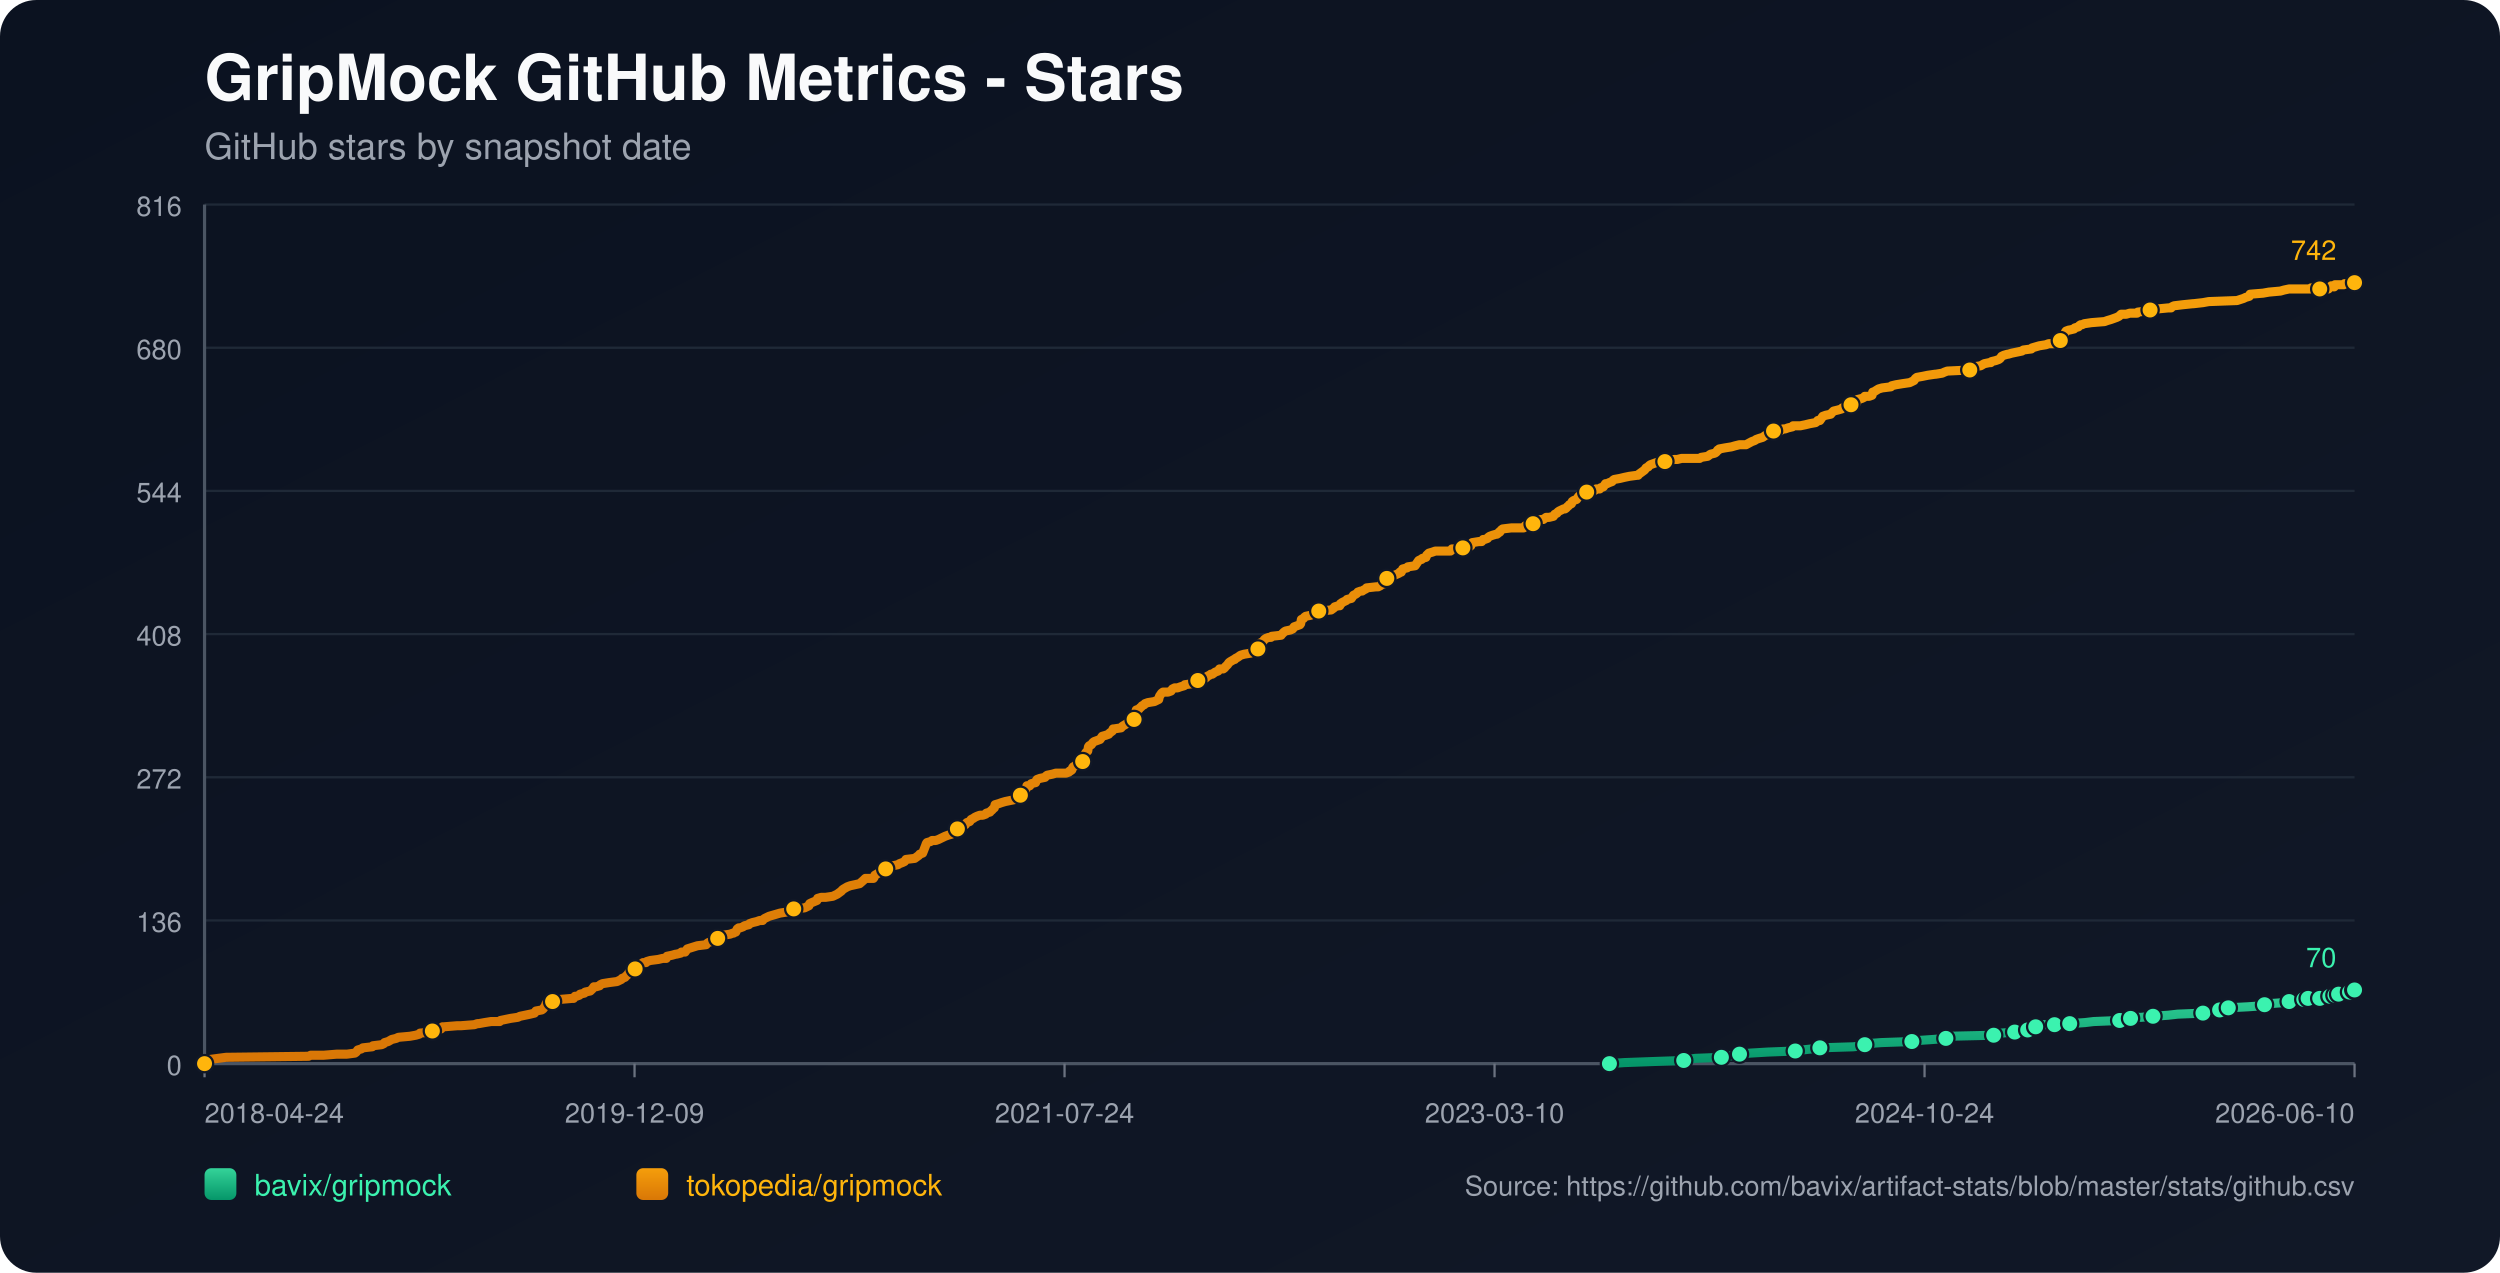
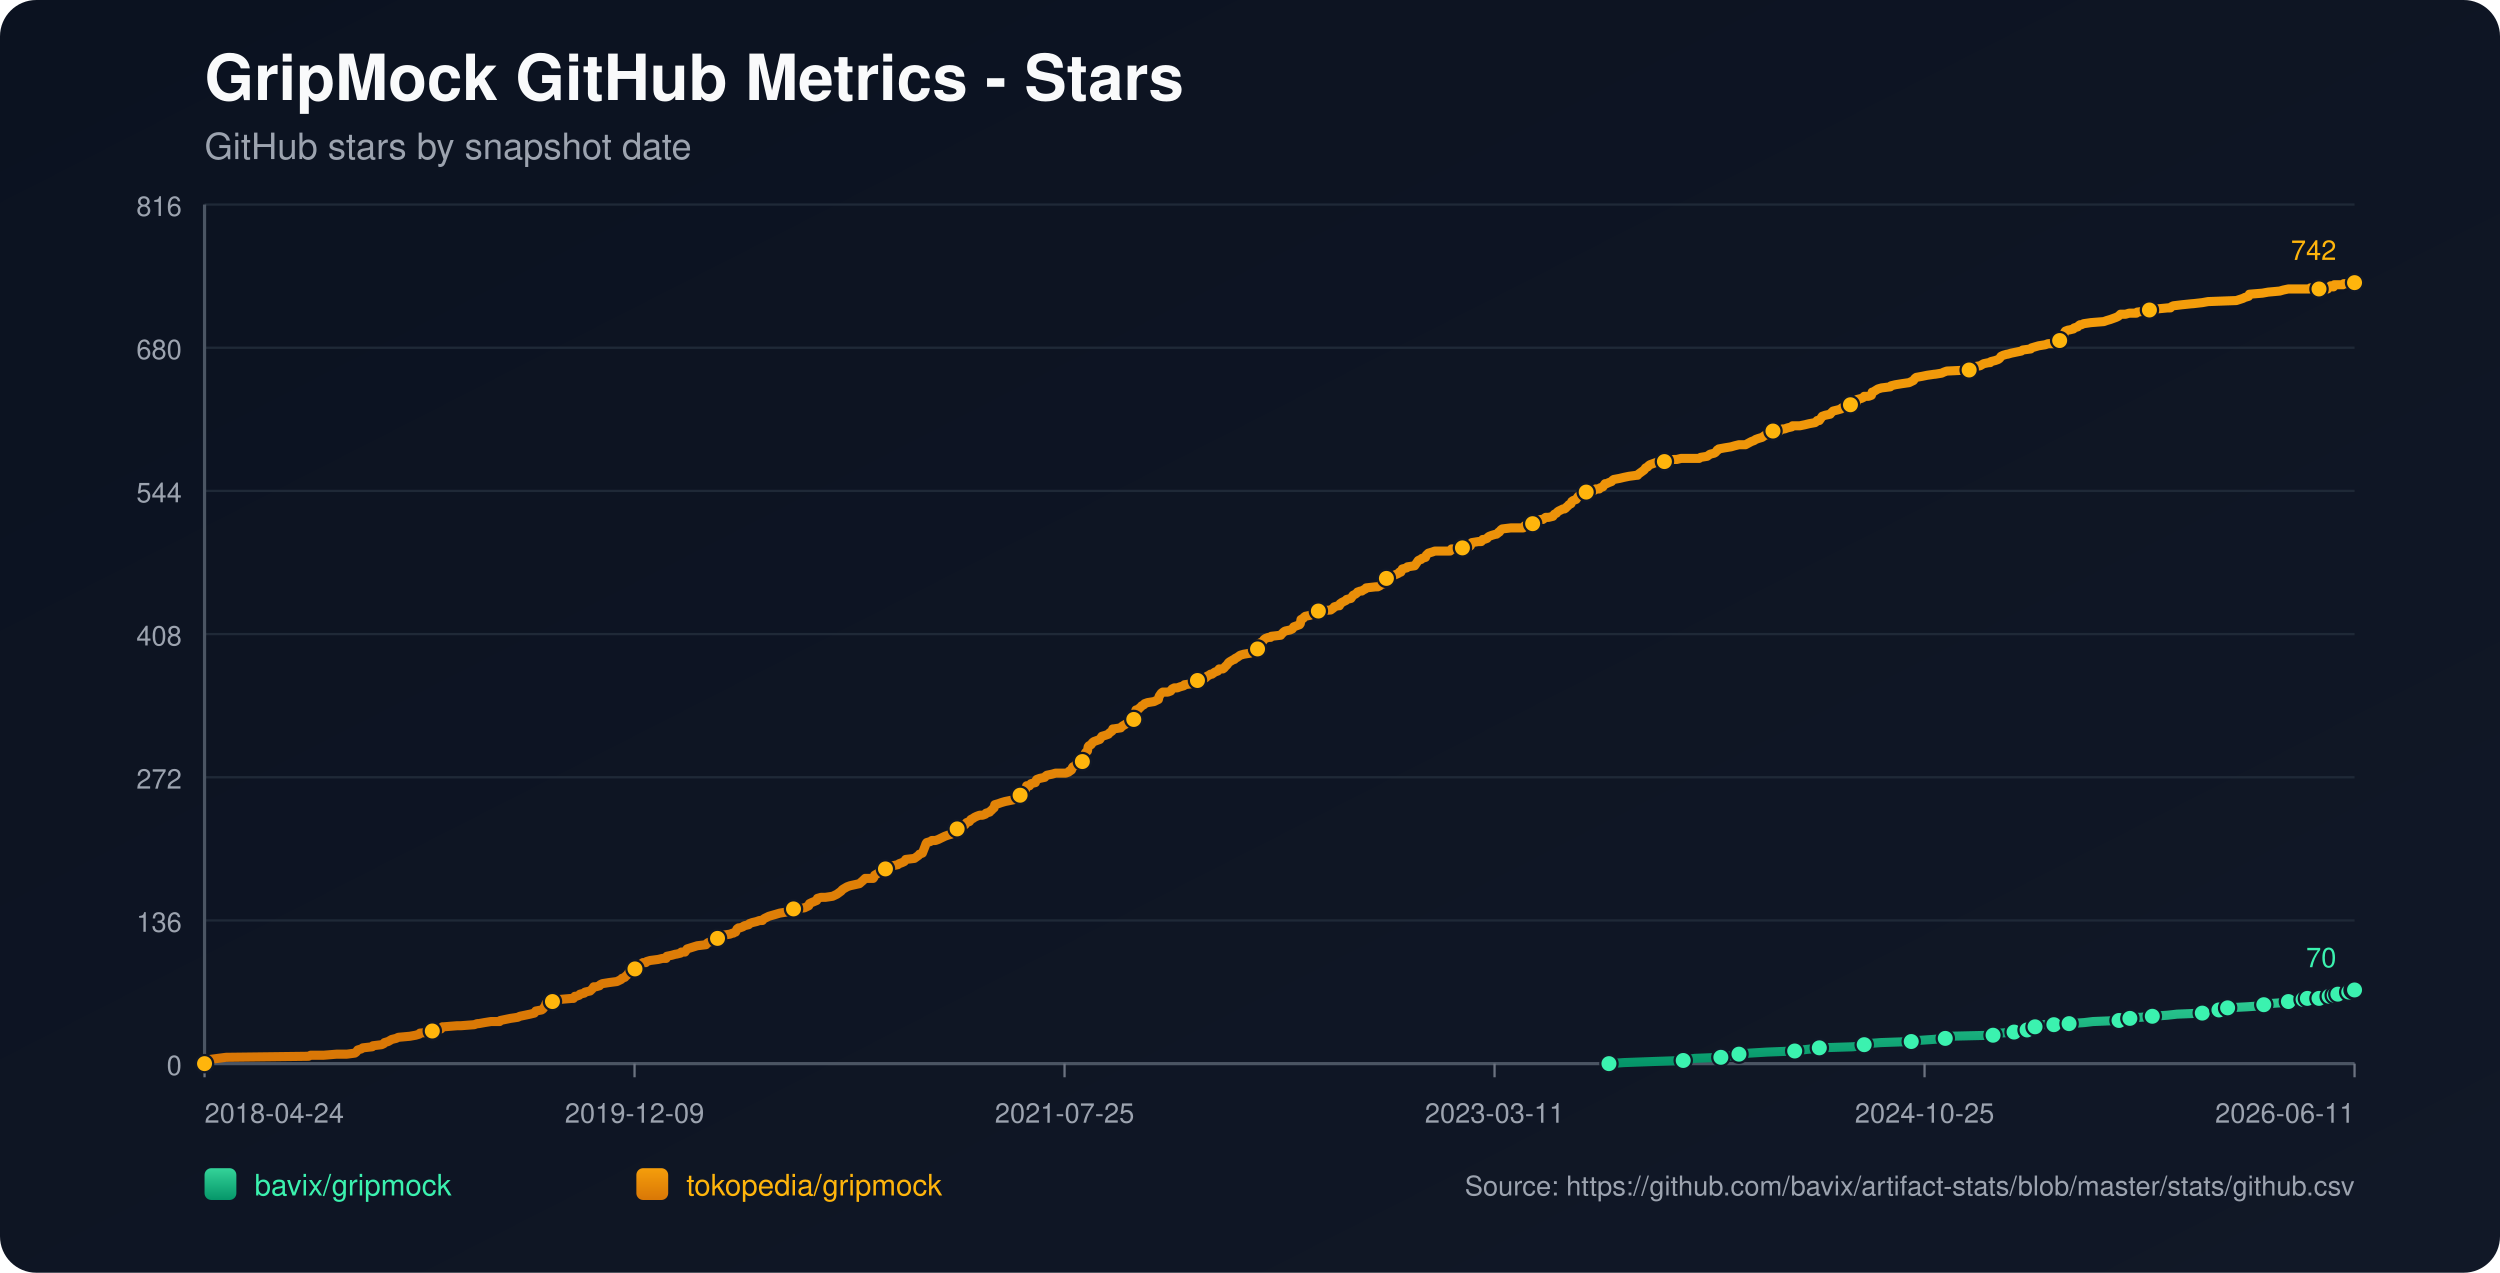
<svg xmlns="http://www.w3.org/2000/svg" width="1100" height="560" viewBox="0 0 1100 560">
  <defs>
    <linearGradient id="bg" x1="0" y1="0" x2="1" y2="1">
      <stop offset="0%" stop-color="#0b1220" />
      <stop offset="100%" stop-color="#111827" />
    </linearGradient>
    <linearGradient id="repo-0" x1="0" y1="0" x2="0" y2="1">
      <stop offset="0%" stop-color="#34d399" />
      <stop offset="100%" stop-color="#059669" />
    </linearGradient>
    <linearGradient id="repo-1" x1="0" y1="0" x2="0" y2="1">
      <stop offset="0%" stop-color="#f59e0b" />
      <stop offset="100%" stop-color="#d97706" />
    </linearGradient>
  </defs>
  <rect x="0" y="0" width="1100" height="560" fill="url(#bg)" rx="16" />
  <text x="90" y="44" fill="#f9fafb" font-size="28" font-family="-apple-system,BlinkMacSystemFont,Segoe UI,Helvetica,Arial,sans-serif" font-weight="700">GripMock GitHub Metrics - Stars</text>
  <text x="90" y="70" fill="#9ca3af" font-size="16" font-family="-apple-system,BlinkMacSystemFont,Segoe UI,Helvetica,Arial,sans-serif">GitHub stars by snapshot date</text>
  <line x1="90" y1="90.00" x2="1036" y2="90.00" stroke="#1f2937" stroke-width="1" />
  <text x="80" y="95.00" text-anchor="end" fill="#9ca3af" font-size="12" font-family="-apple-system,BlinkMacSystemFont,Segoe UI,Helvetica,Arial,sans-serif">816</text>
  <line x1="90" y1="153.00" x2="1036" y2="153.00" stroke="#1f2937" stroke-width="1" />
  <text x="80" y="158.00" text-anchor="end" fill="#9ca3af" font-size="12" font-family="-apple-system,BlinkMacSystemFont,Segoe UI,Helvetica,Arial,sans-serif">680</text>
  <line x1="90" y1="216.00" x2="1036" y2="216.00" stroke="#1f2937" stroke-width="1" />
  <text x="80" y="221.00" text-anchor="end" fill="#9ca3af" font-size="12" font-family="-apple-system,BlinkMacSystemFont,Segoe UI,Helvetica,Arial,sans-serif">544</text>
  <line x1="90" y1="279.00" x2="1036" y2="279.00" stroke="#1f2937" stroke-width="1" />
  <text x="80" y="284.00" text-anchor="end" fill="#9ca3af" font-size="12" font-family="-apple-system,BlinkMacSystemFont,Segoe UI,Helvetica,Arial,sans-serif">408</text>
  <line x1="90" y1="342.00" x2="1036" y2="342.00" stroke="#1f2937" stroke-width="1" />
  <text x="80" y="347.00" text-anchor="end" fill="#9ca3af" font-size="12" font-family="-apple-system,BlinkMacSystemFont,Segoe UI,Helvetica,Arial,sans-serif">272</text>
  <line x1="90" y1="405.00" x2="1036" y2="405.00" stroke="#1f2937" stroke-width="1" />
  <text x="80" y="410.00" text-anchor="end" fill="#9ca3af" font-size="12" font-family="-apple-system,BlinkMacSystemFont,Segoe UI,Helvetica,Arial,sans-serif">136</text>
  <line x1="90" y1="468.00" x2="1036" y2="468.00" stroke="#1f2937" stroke-width="1" />
  <text x="80" y="473.00" text-anchor="end" fill="#9ca3af" font-size="12" font-family="-apple-system,BlinkMacSystemFont,Segoe UI,Helvetica,Arial,sans-serif">0</text>
  <line x1="90" y1="468" x2="1036" y2="468" stroke="#4b5563" stroke-width="1.4" />
  <line x1="90" y1="90" x2="90" y2="468" stroke="#4b5563" stroke-width="1.4" />
  <line x1="90.00" y1="468" x2="90.00" y2="474" stroke="#6b7280" stroke-width="1" />
  <text x="90.00" y="494" text-anchor="start" fill="#9ca3af" font-size="12" font-family="-apple-system,BlinkMacSystemFont,Segoe UI,Helvetica,Arial,sans-serif">2018-04-24</text>
  <line x1="279.20" y1="468" x2="279.20" y2="474" stroke="#6b7280" stroke-width="1" />
  <text x="279.20" y="494" text-anchor="middle" fill="#9ca3af" font-size="12" font-family="-apple-system,BlinkMacSystemFont,Segoe UI,Helvetica,Arial,sans-serif">2019-12-09</text>
  <line x1="468.40" y1="468" x2="468.40" y2="474" stroke="#6b7280" stroke-width="1" />
-   <text x="468.40" y="494" text-anchor="middle" fill="#9ca3af" font-size="12" font-family="-apple-system,BlinkMacSystemFont,Segoe UI,Helvetica,Arial,sans-serif">2021-07-24</text>
+   <text x="468.40" y="494" text-anchor="middle" fill="#9ca3af" font-size="12" font-family="-apple-system,BlinkMacSystemFont,Segoe UI,Helvetica,Arial,sans-serif">2021-07-25</text>
  <line x1="657.60" y1="468" x2="657.60" y2="474" stroke="#6b7280" stroke-width="1" />
-   <text x="657.60" y="494" text-anchor="middle" fill="#9ca3af" font-size="12" font-family="-apple-system,BlinkMacSystemFont,Segoe UI,Helvetica,Arial,sans-serif">2023-03-10</text>
+   <text x="657.60" y="494" text-anchor="middle" fill="#9ca3af" font-size="12" font-family="-apple-system,BlinkMacSystemFont,Segoe UI,Helvetica,Arial,sans-serif">2023-03-11</text>
  <line x1="846.80" y1="468" x2="846.80" y2="474" stroke="#6b7280" stroke-width="1" />
-   <text x="846.80" y="494" text-anchor="middle" fill="#9ca3af" font-size="12" font-family="-apple-system,BlinkMacSystemFont,Segoe UI,Helvetica,Arial,sans-serif">2024-10-24</text>
+   <text x="846.80" y="494" text-anchor="middle" fill="#9ca3af" font-size="12" font-family="-apple-system,BlinkMacSystemFont,Segoe UI,Helvetica,Arial,sans-serif">2024-10-25</text>
  <line x1="1036.00" y1="468" x2="1036.00" y2="474" stroke="#6b7280" stroke-width="1" />
-   <text x="1036.00" y="494" text-anchor="end" fill="#9ca3af" font-size="12" font-family="-apple-system,BlinkMacSystemFont,Segoe UI,Helvetica,Arial,sans-serif">2026-06-10</text>
-   <polyline fill="none" stroke="url(#repo-0)" stroke-width="4" stroke-linecap="round" stroke-linejoin="round" points="708.15,468.00 714.71,467.54 727.46,467.07 740.84,466.61 742.75,466.15 745.94,465.68 757.41,465.22 759.64,464.76 765.06,464.30 765.38,463.83 770.16,463.37 777.80,462.91 789.91,462.44 793.10,461.98 797.24,461.52 800.74,461.05 815.40,460.59 819.86,460.13 820.50,459.66 821.77,459.20 827.83,458.74 841.21,458.27 844.08,457.81 850.77,457.35 856.19,456.89 856.82,456.42 857.46,455.96 877.22,455.50 879.77,455.03 880.40,454.57 886.46,454.11 887.09,453.64 890.92,453.64 892.19,453.18 892.51,452.72 892.83,452.25 895.70,451.79 897.29,451.33 898.88,450.86 903.98,450.86 908.44,450.86 910.04,450.40 910.67,450.40 917.36,449.94 921.19,449.48 932.66,449.01 934.89,448.55 935.53,448.55 937.44,448.09 939.35,447.62 942.22,447.62 947.32,447.16 954.01,446.70 958.15,446.23 969.30,445.77 971.53,445.31 976.31,444.84 976.63,444.38 977.59,443.92 980.13,443.45 980.45,443.45 989.06,442.99 995.75,442.53 996.39,442.07 998.62,441.60 1004.99,441.14 1007.22,440.68 1008.81,440.21 1010.41,439.75 1013.67,439.75 1014.62,439.75 1014.94,439.29 1015.57,439.29 1015.89,438.82 1016.21,439.29 1020.68,439.29 1021.00,438.82 1021.31,438.36 1025.15,438.36 1025.46,438.36 1027.06,438.36 1027.38,437.90 1027.70,437.43 1028.66,437.43 1028.98,437.43 1033.15,437.43 1033.46,436.97 1033.78,436.51 1034.09,436.04 1035.37,436.04 1035.67,435.58 1036.00,435.58" />
-   <circle cx="708.15" cy="468.00" r="3.8" fill="#3bf2af" stroke="#111827" stroke-width="1" />
-   <circle cx="740.84" cy="466.61" r="3.8" fill="#3bf2af" stroke="#111827" stroke-width="1" />
-   <circle cx="757.41" cy="465.22" r="3.8" fill="#3bf2af" stroke="#111827" stroke-width="1" />
-   <circle cx="765.38" cy="463.83" r="3.8" fill="#3bf2af" stroke="#111827" stroke-width="1" />
-   <circle cx="789.91" cy="462.44" r="3.8" fill="#3bf2af" stroke="#111827" stroke-width="1" />
-   <circle cx="800.74" cy="461.05" r="3.8" fill="#3bf2af" stroke="#111827" stroke-width="1" />
-   <circle cx="820.50" cy="459.66" r="3.8" fill="#3bf2af" stroke="#111827" stroke-width="1" />
-   <circle cx="841.21" cy="458.27" r="3.8" fill="#3bf2af" stroke="#111827" stroke-width="1" />
-   <circle cx="856.19" cy="456.89" r="3.8" fill="#3bf2af" stroke="#111827" stroke-width="1" />
-   <circle cx="877.22" cy="455.50" r="3.8" fill="#3bf2af" stroke="#111827" stroke-width="1" />
-   <circle cx="886.46" cy="454.11" r="3.8" fill="#3bf2af" stroke="#111827" stroke-width="1" />
-   <circle cx="892.19" cy="453.18" r="3.8" fill="#3bf2af" stroke="#111827" stroke-width="1" />
-   <circle cx="895.70" cy="451.79" r="3.8" fill="#3bf2af" stroke="#111827" stroke-width="1" />
-   <circle cx="903.98" cy="450.86" r="3.8" fill="#3bf2af" stroke="#111827" stroke-width="1" />
-   <circle cx="910.67" cy="450.40" r="3.8" fill="#3bf2af" stroke="#111827" stroke-width="1" />
-   <circle cx="932.66" cy="449.01" r="3.8" fill="#3bf2af" stroke="#111827" stroke-width="1" />
-   <circle cx="937.44" cy="448.09" r="3.8" fill="#3bf2af" stroke="#111827" stroke-width="1" />
-   <circle cx="947.32" cy="447.16" r="3.8" fill="#3bf2af" stroke="#111827" stroke-width="1" />
-   <circle cx="969.30" cy="445.77" r="3.8" fill="#3bf2af" stroke="#111827" stroke-width="1" />
-   <circle cx="976.63" cy="444.38" r="3.8" fill="#3bf2af" stroke="#111827" stroke-width="1" />
-   <circle cx="980.45" cy="443.45" r="3.8" fill="#3bf2af" stroke="#111827" stroke-width="1" />
-   <circle cx="996.39" cy="442.07" r="3.8" fill="#3bf2af" stroke="#111827" stroke-width="1" />
-   <circle cx="1007.22" cy="440.68" r="3.8" fill="#3bf2af" stroke="#111827" stroke-width="1" />
-   <circle cx="1013.67" cy="439.75" r="3.8" fill="#3bf2af" stroke="#111827" stroke-width="1" />
-   <circle cx="1015.57" cy="439.29" r="3.8" fill="#3bf2af" stroke="#111827" stroke-width="1" />
-   <circle cx="1020.68" cy="439.29" r="3.8" fill="#3bf2af" stroke="#111827" stroke-width="1" />
-   <circle cx="1025.15" cy="438.36" r="3.8" fill="#3bf2af" stroke="#111827" stroke-width="1" />
-   <circle cx="1027.38" cy="437.90" r="3.8" fill="#3bf2af" stroke="#111827" stroke-width="1" />
-   <circle cx="1028.98" cy="437.43" r="3.8" fill="#3bf2af" stroke="#111827" stroke-width="1" />
-   <circle cx="1033.78" cy="436.51" r="3.8" fill="#3bf2af" stroke="#111827" stroke-width="1" />
-   <circle cx="1035.67" cy="435.58" r="3.8" fill="#3bf2af" stroke="#111827" stroke-width="1" />
+   <text x="1036.00" y="494" text-anchor="end" fill="#9ca3af" font-size="12" font-family="-apple-system,BlinkMacSystemFont,Segoe UI,Helvetica,Arial,sans-serif">2026-06-11</text>
+   <polyline fill="none" stroke="url(#repo-0)" stroke-width="4" stroke-linecap="round" stroke-linejoin="round" points="707.94,468.00 714.50,467.54 727.24,467.07 740.62,466.61 742.53,466.15 745.71,465.68 757.18,465.22 759.41,464.76 764.83,464.30 765.14,463.83 769.92,463.37 777.57,462.91 789.67,462.44 792.86,461.98 797.00,461.52 800.50,461.05 815.15,460.59 819.61,460.13 820.25,459.66 821.52,459.20 827.57,458.74 840.95,458.27 843.82,457.81 850.51,457.35 855.92,456.89 856.56,456.42 857.20,455.96 876.95,455.50 879.49,455.03 880.13,454.57 886.18,454.11 886.82,453.64 890.64,453.64 891.92,453.18 892.23,452.72 892.55,452.25 895.42,451.79 897.01,451.33 898.61,450.86 903.70,450.86 908.16,450.86 909.75,450.40 910.39,450.40 917.08,449.94 920.90,449.48 932.37,449.01 934.60,448.55 935.24,448.55 937.15,448.09 939.06,447.62 941.92,447.62 947.02,447.16 953.71,446.70 957.85,446.23 969.00,445.77 971.23,445.31 976.01,444.84 976.33,444.38 977.28,443.92 979.83,443.45 980.15,443.45 988.75,442.99 995.44,442.53 996.07,442.07 998.30,441.60 1004.67,441.14 1006.90,440.68 1008.50,440.21 1010.09,439.75 1013.35,439.75 1014.30,439.75 1014.62,439.29 1015.26,439.29 1015.58,438.82 1015.89,439.29 1020.36,439.29 1020.68,438.82 1020.99,438.36 1024.83,438.36 1025.13,438.36 1026.74,438.36 1027.06,437.90 1027.38,437.43 1028.34,437.43 1028.66,437.43 1032.82,437.43 1033.13,436.97 1033.45,436.51 1033.77,436.04 1035.05,436.04 1035.35,435.58 1036.00,435.58" />
+   <circle cx="707.94" cy="468.00" r="3.8" fill="#3bf2af" stroke="#111827" stroke-width="1" />
+   <circle cx="740.62" cy="466.61" r="3.8" fill="#3bf2af" stroke="#111827" stroke-width="1" />
+   <circle cx="757.18" cy="465.22" r="3.8" fill="#3bf2af" stroke="#111827" stroke-width="1" />
+   <circle cx="765.14" cy="463.83" r="3.8" fill="#3bf2af" stroke="#111827" stroke-width="1" />
+   <circle cx="789.67" cy="462.44" r="3.8" fill="#3bf2af" stroke="#111827" stroke-width="1" />
+   <circle cx="800.50" cy="461.05" r="3.8" fill="#3bf2af" stroke="#111827" stroke-width="1" />
+   <circle cx="820.25" cy="459.66" r="3.8" fill="#3bf2af" stroke="#111827" stroke-width="1" />
+   <circle cx="840.95" cy="458.27" r="3.8" fill="#3bf2af" stroke="#111827" stroke-width="1" />
+   <circle cx="855.92" cy="456.89" r="3.8" fill="#3bf2af" stroke="#111827" stroke-width="1" />
+   <circle cx="876.95" cy="455.50" r="3.8" fill="#3bf2af" stroke="#111827" stroke-width="1" />
+   <circle cx="886.18" cy="454.11" r="3.8" fill="#3bf2af" stroke="#111827" stroke-width="1" />
+   <circle cx="891.92" cy="453.18" r="3.8" fill="#3bf2af" stroke="#111827" stroke-width="1" />
+   <circle cx="895.42" cy="451.79" r="3.8" fill="#3bf2af" stroke="#111827" stroke-width="1" />
+   <circle cx="903.70" cy="450.86" r="3.8" fill="#3bf2af" stroke="#111827" stroke-width="1" />
+   <circle cx="910.39" cy="450.40" r="3.8" fill="#3bf2af" stroke="#111827" stroke-width="1" />
+   <circle cx="932.37" cy="449.01" r="3.8" fill="#3bf2af" stroke="#111827" stroke-width="1" />
+   <circle cx="937.15" cy="448.09" r="3.8" fill="#3bf2af" stroke="#111827" stroke-width="1" />
+   <circle cx="947.02" cy="447.16" r="3.8" fill="#3bf2af" stroke="#111827" stroke-width="1" />
+   <circle cx="969.00" cy="445.77" r="3.8" fill="#3bf2af" stroke="#111827" stroke-width="1" />
+   <circle cx="976.33" cy="444.38" r="3.8" fill="#3bf2af" stroke="#111827" stroke-width="1" />
+   <circle cx="980.15" cy="443.45" r="3.8" fill="#3bf2af" stroke="#111827" stroke-width="1" />
+   <circle cx="996.07" cy="442.07" r="3.8" fill="#3bf2af" stroke="#111827" stroke-width="1" />
+   <circle cx="1006.90" cy="440.68" r="3.8" fill="#3bf2af" stroke="#111827" stroke-width="1" />
+   <circle cx="1013.35" cy="439.75" r="3.8" fill="#3bf2af" stroke="#111827" stroke-width="1" />
+   <circle cx="1015.26" cy="439.29" r="3.8" fill="#3bf2af" stroke="#111827" stroke-width="1" />
+   <circle cx="1020.36" cy="439.29" r="3.8" fill="#3bf2af" stroke="#111827" stroke-width="1" />
+   <circle cx="1024.83" cy="438.36" r="3.8" fill="#3bf2af" stroke="#111827" stroke-width="1" />
+   <circle cx="1027.06" cy="437.90" r="3.8" fill="#3bf2af" stroke="#111827" stroke-width="1" />
+   <circle cx="1028.66" cy="437.43" r="3.8" fill="#3bf2af" stroke="#111827" stroke-width="1" />
+   <circle cx="1033.45" cy="436.51" r="3.8" fill="#3bf2af" stroke="#111827" stroke-width="1" />
+   <circle cx="1035.35" cy="435.58" r="3.8" fill="#3bf2af" stroke="#111827" stroke-width="1" />
  <circle cx="1036.00" cy="435.58" r="3.8" fill="#3bf2af" stroke="#111827" stroke-width="1" />
  <text x="1028.00" y="425.58" text-anchor="end" fill="#3bf2af" font-size="12" font-family="-apple-system,BlinkMacSystemFont,Segoe UI,Helvetica,Arial,sans-serif">70</text>
-   <polyline fill="none" stroke="url(#repo-1)" stroke-width="4" stroke-linecap="round" stroke-linejoin="round" points="90.00,468.00 91.78,466.61 92.42,466.15 95.93,465.68 99.43,465.22 135.75,464.76 136.71,464.30 142.45,464.30 148.18,463.83 152.64,463.83 156.15,463.37 156.78,462.91 157.10,462.44 157.42,461.98 159.01,461.52 159.65,461.05 163.79,460.59 164.11,460.13 167.94,459.66 168.89,459.20 169.21,458.74 170.80,458.27 172.40,457.35 174.31,456.89 175.27,456.42 180.36,455.96 182.91,455.50 184.51,455.03 184.82,454.57 189.92,454.11 190.24,453.64 190.88,453.18 194.06,452.72 194.70,451.79 195.02,451.79 195.34,451.79 201.07,451.33 202.67,451.33 208.72,450.86 210.00,450.40 210.63,450.40 213.18,449.94 216.05,449.48 219.87,449.48 220.19,449.01 222.42,448.55 224.65,448.09 227.84,447.62 228.80,447.16 231.03,446.70 233.26,446.23 235.17,445.77 235.49,445.31 235.81,444.84 238.35,444.38 238.99,443.92 239.63,442.99 239.95,442.53 240.27,441.60 240.59,441.14 243.13,440.68 243.77,439.75 246.32,439.75 251.74,439.29 252.37,439.29 252.69,438.82 253.01,438.36 253.65,438.36 254.92,437.90 255.24,437.43 257.15,436.97 257.47,436.51 259.70,436.04 260.66,435.12 261.30,434.19 262.25,434.19 263.85,433.73 264.16,433.27 265.12,432.80 267.99,432.34 271.49,431.88 272.45,431.41 273.40,430.95 273.72,430.49 275.00,430.02 275.32,429.56 275.95,429.10 276.91,427.71 278.50,427.25 279.14,426.78 279.46,426.32 279.78,424.93 281.37,424.47 282.33,424.00 282.96,423.54 284.24,423.54 284.56,423.08 286.15,422.61 289.65,422.15 291.57,421.69 293.16,421.69 293.48,420.76 295.71,420.30 297.30,419.84 297.62,419.84 299.53,419.37 299.85,418.91 300.49,418.91 301.44,418.91 301.76,418.45 302.08,417.98 302.40,417.52 306.86,416.13 310.68,415.67 311.00,415.20 311.64,414.74 312.92,414.28 313.23,413.81 314.83,413.81 315.46,413.35 315.78,412.89 316.10,412.43 316.42,411.96 318.01,411.50 321.20,411.04 322.47,410.57 322.79,410.57 323.43,410.11 323.75,410.11 324.39,408.72 325.02,408.26 325.66,408.26 326.94,407.79 327.57,407.33 329.48,406.87 329.80,406.40 331.08,405.94 332.99,405.48 334.26,405.02 335.54,405.02 335.86,404.55 336.49,404.09 337.45,403.63 338.41,403.16 340.00,402.70 341.59,402.24 343.19,401.77 346.05,401.31 348.60,400.85 348.92,400.38 349.24,399.92 354.02,399.46 354.97,398.99 355.93,398.53 356.25,397.61 357.21,397.14 359.44,396.22 359.75,395.29 361.35,394.83 363.26,394.83 366.45,394.36 367.40,393.90 368.36,393.44 369.63,392.51 370.27,392.05 370.59,391.58 371.23,391.12 372.82,390.20 374.09,389.73 378.24,388.81 379.83,387.42 380.78,386.49 383.65,386.49 384.29,386.49 384.61,386.03 384.93,385.10 386.52,384.17 387.48,383.71 388.75,383.25 389.07,382.79 389.71,382.32 391.94,381.86 392.25,381.40 392.89,380.93 395.12,380.47 395.76,380.01 397.03,379.54 397.99,379.08 398.31,378.62 398.63,378.15 402.45,377.69 403.09,377.23 404.36,376.30 404.68,375.84 405.96,375.38 407.23,372.13 407.55,371.21 407.87,370.74 409.46,370.28 410.10,369.82 411.69,369.82 412.97,369.36 413.92,368.89 415.83,367.97 417.11,367.50 418.70,367.04 419.02,366.58 419.66,366.11 420.29,365.19 420.93,364.72 421.25,364.72 422.21,364.72 422.53,364.26 422.84,363.80 423.16,363.33 424.76,362.87 425.39,361.95 426.67,361.48 427.30,360.56 428.26,360.09 428.90,359.63 429.85,359.17 431.13,358.70 432.40,358.70 433.68,358.24 434.00,357.78 435.59,357.31 435.91,356.85 436.55,356.39 436.86,355.92 437.50,355.46 437.82,354.07 439.41,353.61 440.69,353.15 442.28,352.68 446.74,351.76 447.06,351.29 447.38,351.29 447.70,350.83 448.65,350.37 448.97,349.90 449.29,349.44 449.61,348.51 450.88,348.05 451.52,347.13 451.84,345.74 452.80,345.74 453.11,345.74 453.75,344.81 455.66,344.35 455.98,343.42 456.30,342.96 457.57,342.49 459.81,342.03 460.12,341.57 460.76,341.10 462.99,340.64 464.58,340.18 466.18,340.18 469.05,340.18 470.32,339.72 470.64,339.25 470.96,339.25 471.59,338.79 471.91,337.86 472.23,337.40 473.19,336.94 473.51,336.47 474.46,336.01 476.06,335.08 476.37,335.08 476.69,334.16 477.01,333.69 477.33,332.31 477.65,331.38 477.97,330.92 478.60,330.45 478.92,328.60 479.24,328.14 480.20,327.67 480.84,326.75 481.47,326.28 482.75,325.82 484.02,325.36 484.34,324.90 484.66,324.43 484.98,323.97 486.57,323.51 487.85,323.04 488.16,322.58 489.44,321.65 489.76,320.73 490.08,320.73 493.26,320.26 493.58,319.80 494.22,319.34 495.81,318.41 496.45,317.95 497.09,317.49 498.36,317.49 499.00,316.56 499.32,316.56 499.63,314.71 499.95,312.39 501.23,311.93 501.55,311.46 502.18,311.00 502.50,310.54 503.46,310.08 503.78,309.61 505.05,309.15 507.92,308.69 508.88,308.22 509.83,307.76 510.15,306.37 510.47,305.91 510.79,305.44 511.11,304.98 511.74,304.52 513.97,304.52 515.25,304.05 515.57,303.59 515.89,303.13 516.84,302.67 518.12,302.67 519.39,302.20 520.98,301.74 521.30,301.28 524.81,300.81 526.40,300.35 527.04,299.42 527.67,298.96 530.22,298.50 530.86,298.03 531.18,297.57 532.14,297.11 532.77,296.64 533.41,296.64 534.05,296.18 534.68,295.72 535.96,295.26 536.28,294.79 536.60,294.33 538.19,294.33 538.83,293.87 539.15,293.40 540.10,292.48 540.74,291.55 541.38,291.09 542.97,290.16 543.29,290.16 543.61,289.70 544.56,289.23 545.20,288.77 545.84,288.31 547.43,287.85 550.30,287.38 550.62,286.92 551.89,286.46 552.21,285.99 553.48,285.53 553.80,285.07 554.12,283.21 554.76,282.75 555.71,282.29 556.03,281.83 556.35,281.36 556.99,280.90 558.26,280.44 559.22,280.44 559.54,279.97 563.68,279.51 564.00,279.05 564.95,278.12 565.59,277.66 567.82,277.19 568.78,276.73 569.10,276.27 569.42,275.80 571.96,274.88 572.28,274.42 572.60,272.56 573.56,272.10 573.88,271.64 574.51,271.17 576.74,270.71 577.38,270.25 578.02,270.25 578.97,269.78 579.29,269.32 580.25,268.86 585.67,268.39 586.94,267.47 587.26,267.01 588.85,266.54 589.49,266.54 589.81,265.62 590.13,265.62 590.45,265.15 591.40,264.69 592.36,264.23 592.68,263.76 594.59,263.30 594.91,262.84 595.54,261.91 596.50,261.45 597.14,260.98 597.46,260.52 598.73,260.06 599.37,260.06 600.00,259.60 600.96,259.13 601.28,258.67 605.42,258.21 606.38,258.21 607.33,257.74 607.65,257.28 609.24,256.82 609.56,255.89 609.88,255.43 610.20,254.50 611.48,254.04 612.43,253.57 614.66,252.65 615.62,252.19 615.94,251.72 616.57,251.72 617.21,250.33 619.12,249.87 619.44,249.41 622.63,248.94 622.95,248.48 623.90,247.09 624.22,246.63 625.18,246.16 625.50,246.16 625.81,245.70 627.41,245.24 627.73,244.31 628.68,243.39 630.27,242.92 631.55,242.46 632.51,242.46 636.01,242.46 636.33,242.46 638.24,242.46 638.88,241.53 639.52,241.53 640.79,241.53 641.11,241.53 643.66,241.07 646.52,240.61 647.16,240.14 647.48,239.22 647.80,238.75 650.67,238.29 651.94,238.29 652.26,237.83 652.58,237.37 653.22,237.37 654.49,236.90 654.81,236.44 655.45,235.98 656.72,235.51 658.31,235.05 658.63,235.05 659.27,234.59 659.59,234.12 659.91,234.12 660.23,233.66 660.54,233.20 661.18,232.73 665.01,232.27 667.24,232.27 669.47,232.27 670.42,232.27 670.74,231.81 671.06,231.34 672.02,231.34 672.33,230.88 674.56,230.42 674.88,229.96 676.16,229.96 676.48,229.49 676.80,229.03 678.07,228.57 679.03,228.57 680.30,227.64 681.26,227.64 681.57,227.64 683.49,227.18 684.12,226.25 685.08,225.79 685.40,225.32 686.04,224.86 687.95,223.93 688.58,223.93 689.22,223.47 689.54,223.01 690.18,222.55 690.50,222.08 691.45,221.62 691.77,220.69 692.41,220.23 693.68,219.77 694.00,219.30 694.64,218.38 695.28,217.91 696.55,217.45 696.87,216.99 698.14,216.52 699.42,216.06 701.01,216.06 701.97,215.60 702.29,215.14 703.88,215.14 704.20,214.67 705.47,214.21 706.43,212.82 707.07,212.82 708.02,212.36 709.30,211.89 709.61,211.43 710.25,210.97 712.80,210.50 714.71,210.04 716.94,209.58 720.45,209.11 720.77,209.11 721.09,208.65 723.00,207.26 723.63,206.80 723.95,206.34 724.27,205.87 725.23,205.41 725.55,204.95 726.18,204.48 728.73,203.56 730.33,203.09 730.96,203.09 732.56,203.09 733.83,202.63 736.70,202.17 737.97,202.17 739.88,201.70 745.62,201.70 747.85,201.70 748.49,201.24 751.36,200.78 751.99,200.32 752.63,199.85 754.54,199.39 755.18,198.93 755.82,198.00 756.14,198.00 756.45,197.54 759.00,197.07 761.87,196.61 763.46,196.15 765.38,195.68 768.24,195.68 770.79,194.30 772.07,193.83 772.70,193.37 773.98,192.91 775.57,192.44 776.21,191.98 776.85,191.52 778.76,191.05 780.03,190.59 780.35,189.66 783.22,189.66 783.54,189.20 783.86,189.20 784.49,188.74 785.45,188.74 786.72,188.27 788.64,187.81 788.95,187.35 789.91,187.35 792.14,187.35 794.37,186.89 796.28,186.42 798.83,185.96 799.47,185.50 799.79,185.03 800.74,185.03 801.06,184.57 801.38,184.11 802.02,183.18 803.29,182.72 805.52,182.25 805.84,181.79 806.80,180.86 808.71,180.40 810.30,179.94 810.62,179.48 811.90,179.01 812.85,178.55 813.17,178.55 814.45,178.09 815.08,178.09 816.68,177.62 816.99,177.16 817.31,175.77 819.22,175.31 820.18,174.84 820.50,174.38 822.41,174.38 823.69,173.92 824.00,172.53 824.32,172.53 826.55,171.14 828.15,170.68 831.97,170.21 832.29,169.75 834.20,169.29 837.07,168.82 840.25,168.36 842.17,167.43 842.48,166.97 842.80,166.51 843.44,166.04 845.99,165.58 848.22,165.12 851.41,164.66 851.73,164.66 854.59,164.19 855.55,163.73 856.82,163.27 866.70,162.80 867.98,161.88 868.29,161.41 871.48,160.95 873.07,160.02 875.30,159.56 875.94,159.56 876.26,159.10 878.17,158.63 879.45,158.17 880.08,157.71 880.40,157.25 880.72,156.78 881.68,156.32 883.27,155.86 883.59,155.86 885.18,155.39 887.41,154.93 889.64,154.47 890.28,154.00 893.79,153.54 894.10,153.08 895.70,152.61 897.29,152.15 900.16,151.69 901.43,151.22 903.66,151.22 903.98,150.76 904.62,150.76 906.21,150.30 906.53,149.84 907.17,149.37 908.12,148.45 908.44,147.06 908.76,146.13 909.08,145.67 910.35,145.20 910.67,145.20 912.58,144.74 912.90,144.28 914.50,143.81 914.81,143.35 915.45,142.89 916.09,142.89 917.05,142.43 920.23,141.96 925.97,141.50 927.24,141.04 928.83,140.57 930.11,140.11 931.38,139.65 932.34,139.18 933.30,138.26 935.53,138.26 937.12,137.79 937.76,137.79 939.99,137.79 940.31,137.79 940.62,137.33 944.13,136.87 946.04,136.40 946.36,136.40 949.23,135.94 954.01,135.48 955.28,135.48 955.60,135.02 956.56,134.55 960.38,134.09 964.84,133.63 965.16,133.63 969.30,133.16 971.85,132.70 984.28,132.24 987.14,131.31 988.10,130.85 989.69,130.38 990.01,129.46 995.75,128.99 998.30,128.53 1003.40,128.07 1004.99,127.61 1007.22,127.14 1013.67,127.14 1016.53,127.14 1016.85,126.68 1017.49,126.68 1017.81,127.14 1018.76,127.14 1019.08,127.61 1020.36,127.61 1020.68,127.14 1024.50,127.14 1024.83,126.68 1025.15,126.22 1025.46,126.22 1025.78,125.75 1026.43,125.75 1026.74,126.22 1027.06,126.22 1027.38,125.29 1031.21,125.29 1031.54,124.83 1033.78,124.83 1034.09,124.36 1036.00,124.36" />
+   <polyline fill="none" stroke="url(#repo-1)" stroke-width="4" stroke-linecap="round" stroke-linejoin="round" points="90.00,468.00 91.78,466.61 92.42,466.15 95.92,465.68 99.43,465.22 135.74,464.76 136.69,464.30 142.43,464.30 148.16,463.83 152.62,463.83 156.12,463.37 156.76,462.91 157.08,462.44 157.40,461.98 158.99,461.52 159.63,461.05 163.77,460.59 164.09,460.13 167.91,459.66 168.87,459.20 169.18,458.74 170.78,458.27 172.37,457.35 174.28,456.89 175.24,456.42 180.33,455.96 182.88,455.50 184.47,455.03 184.79,454.57 189.89,454.11 190.21,453.64 190.84,453.18 194.03,452.72 194.67,451.79 194.98,451.79 195.30,451.79 201.04,451.33 202.63,451.33 208.68,450.86 209.96,450.40 210.59,450.40 213.14,449.94 216.01,449.48 219.83,449.48 220.15,449.01 222.38,448.55 224.61,448.09 227.79,447.62 228.75,447.16 230.98,446.70 233.21,446.23 235.12,445.77 235.44,445.31 235.76,444.84 238.30,444.38 238.94,443.92 239.58,442.99 239.90,442.53 240.21,441.60 240.53,441.14 243.08,440.68 243.72,439.75 246.27,439.75 251.68,439.29 252.32,439.29 252.64,438.82 252.96,438.36 253.59,438.36 254.87,437.90 255.19,437.43 257.10,436.97 257.42,436.51 259.64,436.04 260.60,435.12 261.24,434.19 262.19,434.19 263.79,433.73 264.10,433.27 265.06,432.80 267.93,432.34 271.43,431.88 272.39,431.41 273.34,430.95 273.66,430.49 274.93,430.02 275.25,429.56 275.89,429.10 276.85,427.71 278.44,427.25 279.07,426.78 279.39,426.32 279.71,424.93 281.30,424.47 282.26,424.00 282.90,423.54 284.17,423.54 284.49,423.08 286.08,422.61 289.59,422.15 291.50,421.69 293.09,421.69 293.41,420.76 295.64,420.30 297.23,419.84 297.55,419.84 299.46,419.37 299.78,418.91 300.42,418.91 301.37,418.91 301.69,418.45 302.01,417.98 302.33,417.52 306.79,416.13 310.61,415.67 310.93,415.20 311.56,414.74 312.84,414.28 313.16,413.81 314.75,413.81 315.39,413.35 315.71,412.89 316.02,412.43 316.34,411.96 317.93,411.50 321.12,411.04 322.39,410.57 322.71,410.57 323.35,410.11 323.67,410.11 324.31,408.72 324.94,408.26 325.58,408.26 326.85,407.79 327.49,407.33 329.40,406.87 329.72,406.40 330.99,405.94 332.91,405.48 334.18,405.02 335.45,405.02 335.77,404.55 336.41,404.09 337.36,403.63 338.32,403.16 339.91,402.70 341.51,402.24 343.10,401.77 345.97,401.31 348.51,400.85 348.83,400.38 349.15,399.92 353.93,399.46 354.88,398.99 355.84,398.53 356.16,397.61 357.11,397.14 359.34,396.22 359.66,395.29 361.25,394.83 363.17,394.83 366.35,394.36 367.31,393.90 368.26,393.44 369.54,392.51 370.17,392.05 370.49,391.58 371.13,391.12 372.72,390.20 374.00,389.73 378.14,388.81 379.73,387.42 380.68,386.49 383.55,386.49 384.19,386.49 384.51,386.03 384.83,385.10 386.42,384.17 387.37,383.71 388.65,383.25 388.97,382.79 389.60,382.32 391.83,381.86 392.15,381.40 392.79,380.93 395.02,380.47 395.65,380.01 396.93,379.54 397.88,379.08 398.20,378.62 398.52,378.15 402.34,377.69 402.98,377.23 404.26,376.30 404.57,375.84 405.85,375.38 407.12,372.13 407.44,371.21 407.76,370.74 409.35,370.28 409.99,369.82 411.58,369.82 412.86,369.36 413.81,368.89 415.72,367.97 417.00,367.50 418.59,367.04 418.91,366.58 419.54,366.11 420.18,365.19 420.82,364.72 421.14,364.72 422.09,364.72 422.41,364.26 422.73,363.80 423.05,363.33 424.64,362.87 425.28,361.95 426.55,361.48 427.19,360.56 428.14,360.09 428.78,359.63 429.74,359.17 431.01,358.70 432.29,358.70 433.56,358.24 433.88,357.78 435.47,357.31 435.79,356.85 436.43,356.39 436.74,355.92 437.38,355.46 437.70,354.07 439.29,353.61 440.57,353.15 442.16,352.68 446.62,351.76 446.94,351.29 447.26,351.29 447.57,350.83 448.53,350.37 448.85,349.90 449.17,349.44 449.49,348.51 450.76,348.05 451.40,347.13 451.72,345.74 452.67,345.74 452.99,345.74 453.63,344.81 455.54,344.35 455.86,343.42 456.17,342.96 457.45,342.49 459.68,342.03 460.00,341.57 460.63,341.10 462.86,340.64 464.46,340.18 466.05,340.18 468.92,340.18 470.19,339.72 470.51,339.25 470.83,339.25 471.46,338.79 471.78,337.86 472.10,337.40 473.06,336.94 473.37,336.47 474.33,336.01 475.92,335.08 476.24,335.08 476.56,334.16 476.88,333.69 477.20,332.31 477.52,331.38 477.83,330.92 478.47,330.45 478.79,328.60 479.11,328.14 480.06,327.67 480.70,326.75 481.34,326.28 482.61,325.82 483.89,325.36 484.20,324.90 484.52,324.43 484.84,323.97 486.43,323.51 487.71,323.04 488.03,322.58 489.30,321.65 489.62,320.73 489.94,320.73 493.12,320.26 493.44,319.80 494.08,319.34 495.67,318.41 496.31,317.95 496.95,317.49 498.22,317.49 498.86,316.56 499.18,316.56 499.49,314.71 499.81,312.39 501.09,311.93 501.41,311.46 502.04,311.00 502.36,310.54 503.32,310.08 503.63,309.61 504.91,309.15 507.78,308.69 508.73,308.22 509.69,307.76 510.01,306.37 510.32,305.91 510.64,305.44 510.96,304.98 511.60,304.52 513.83,304.52 515.10,304.05 515.42,303.59 515.74,303.13 516.69,302.67 517.97,302.67 519.24,302.20 520.84,301.74 521.15,301.28 524.66,300.81 526.25,300.35 526.89,299.42 527.52,298.96 530.07,298.50 530.71,298.03 531.03,297.57 531.98,297.11 532.62,296.64 533.26,296.64 533.89,296.18 534.53,295.72 535.81,295.26 536.12,294.79 536.44,294.33 538.04,294.33 538.67,293.87 538.99,293.40 539.95,292.48 540.58,291.55 541.22,291.09 542.81,290.16 543.13,290.16 543.45,289.70 544.41,289.23 545.04,288.77 545.68,288.31 547.27,287.85 550.14,287.38 550.46,286.92 551.73,286.46 552.05,285.99 553.32,285.53 553.64,285.07 553.96,283.21 554.60,282.75 555.55,282.29 555.87,281.83 556.19,281.36 556.83,280.90 558.10,280.44 559.06,280.44 559.38,279.97 563.52,279.51 563.84,279.05 564.79,278.12 565.43,277.66 567.66,277.19 568.61,276.73 568.93,276.27 569.25,275.80 571.80,274.88 572.12,274.42 572.44,272.56 573.39,272.10 573.71,271.64 574.35,271.17 576.58,270.71 577.21,270.25 577.85,270.25 578.81,269.78 579.13,269.32 580.08,268.86 585.50,268.39 586.77,267.47 587.09,267.01 588.68,266.54 589.32,266.54 589.64,265.62 589.96,265.62 590.27,265.15 591.23,264.69 592.18,264.23 592.50,263.76 594.41,263.30 594.73,262.84 595.37,261.91 596.33,261.45 596.96,260.98 597.28,260.52 598.56,260.06 599.19,260.06 599.83,259.60 600.78,259.13 601.10,258.67 605.24,258.21 606.20,258.21 607.16,257.74 607.47,257.28 609.07,256.82 609.39,255.89 609.70,255.43 610.02,254.50 611.30,254.04 612.25,253.57 614.48,252.65 615.44,252.19 615.76,251.72 616.39,251.72 617.03,250.33 618.94,249.87 619.26,249.41 622.44,248.94 622.76,248.48 623.72,247.09 624.04,246.63 624.99,246.16 625.31,246.16 625.63,245.70 627.22,245.24 627.54,244.31 628.50,243.39 630.09,242.92 631.36,242.46 632.32,242.46 635.82,242.46 636.14,242.46 638.05,242.46 638.69,241.53 639.33,241.53 640.60,241.53 640.92,241.53 643.47,241.07 646.33,240.61 646.97,240.14 647.29,239.22 647.61,238.75 650.47,238.29 651.75,238.29 652.07,237.83 652.39,237.37 653.02,237.37 654.30,236.90 654.62,236.44 655.25,235.98 656.53,235.51 658.12,235.05 658.44,235.05 659.07,234.59 659.39,234.12 659.71,234.12 660.03,233.66 660.35,233.20 660.99,232.73 664.81,232.27 667.04,232.27 669.27,232.27 670.22,232.27 670.54,231.81 670.86,231.34 671.82,231.34 672.13,230.88 674.36,230.42 674.68,229.96 675.96,229.96 676.28,229.49 676.59,229.03 677.87,228.57 678.82,228.57 680.10,227.64 681.05,227.64 681.37,227.64 683.28,227.18 683.92,226.25 684.88,225.79 685.19,225.32 685.83,224.86 687.74,223.93 688.38,223.93 689.02,223.47 689.33,223.01 689.97,222.55 690.29,222.08 691.25,221.62 691.56,220.69 692.20,220.23 693.48,219.77 693.79,219.30 694.43,218.38 695.07,217.91 696.34,217.45 696.66,216.99 697.93,216.52 699.21,216.06 700.80,216.06 701.76,215.60 702.08,215.14 703.67,215.14 703.99,214.67 705.26,214.21 706.22,212.82 706.85,212.82 707.81,212.36 709.08,211.89 709.40,211.43 710.04,210.97 712.59,210.50 714.50,210.04 716.73,209.58 720.23,209.11 720.55,209.11 720.87,208.65 722.78,207.26 723.42,206.80 723.74,206.34 724.05,205.87 725.01,205.41 725.33,204.95 725.97,204.48 728.51,203.56 730.11,203.09 730.74,203.09 732.34,203.09 733.61,202.63 736.48,202.17 737.75,202.17 739.66,201.70 745.40,201.70 747.62,201.70 748.26,201.24 751.13,200.78 751.77,200.32 752.40,199.85 754.31,199.39 754.95,198.93 755.59,198.00 755.91,198.00 756.22,197.54 758.77,197.07 761.64,196.61 763.23,196.15 765.14,195.68 768.01,195.68 770.56,194.30 771.83,193.83 772.47,193.37 773.74,192.91 775.34,192.44 775.97,191.98 776.61,191.52 778.52,191.05 779.80,190.59 780.11,189.66 782.98,189.66 783.30,189.20 783.62,189.20 784.26,188.74 785.21,188.74 786.48,188.27 788.40,187.81 788.71,187.35 789.67,187.35 791.90,187.35 794.13,186.89 796.04,186.42 798.59,185.96 799.23,185.50 799.54,185.03 800.50,185.03 800.82,184.57 801.14,184.11 801.77,183.18 803.05,182.72 805.28,182.25 805.60,181.79 806.55,180.86 808.46,180.40 810.06,179.94 810.37,179.48 811.65,179.01 812.60,178.55 812.92,178.55 814.20,178.09 814.83,178.09 816.43,177.62 816.74,177.16 817.06,175.77 818.97,175.31 819.93,174.84 820.25,174.38 822.16,174.38 823.43,173.92 823.75,172.53 824.07,172.53 826.30,171.14 827.89,170.68 831.72,170.21 832.03,169.75 833.94,169.29 836.81,168.82 840.00,168.36 841.91,167.43 842.23,166.97 842.55,166.51 843.18,166.04 845.73,165.58 847.96,165.12 851.15,164.66 851.46,164.66 854.33,164.19 855.29,163.73 856.56,163.27 866.43,162.80 867.71,161.88 868.03,161.41 871.21,160.95 872.80,160.02 875.03,159.56 875.67,159.56 875.99,159.10 877.90,158.63 879.18,158.17 879.81,157.71 880.13,157.25 880.45,156.78 881.41,156.32 883.00,155.86 883.32,155.86 884.91,155.39 887.14,154.93 889.37,154.47 890.01,154.00 893.51,153.54 893.83,153.08 895.42,152.61 897.01,152.15 899.88,151.69 901.15,151.22 903.38,151.22 903.70,150.76 904.34,150.76 905.93,150.30 906.25,149.84 906.89,149.37 907.84,148.45 908.16,147.06 908.48,146.13 908.80,145.67 910.07,145.20 910.39,145.20 912.30,144.74 912.62,144.28 914.21,143.81 914.53,143.35 915.17,142.89 915.81,142.89 916.76,142.43 919.95,141.96 925.68,141.50 926.95,141.04 928.55,140.57 929.82,140.11 931.09,139.65 932.05,139.18 933.01,138.26 935.24,138.26 936.83,137.79 937.47,137.79 939.70,137.79 940.01,137.79 940.33,137.33 943.84,136.87 945.75,136.40 946.07,136.40 948.93,135.94 953.71,135.48 954.98,135.48 955.30,135.02 956.26,134.55 960.08,134.09 964.54,133.63 964.86,133.63 969.00,133.16 971.55,132.70 983.97,132.24 986.84,131.31 987.79,130.85 989.38,130.38 989.70,129.46 995.44,128.99 997.99,128.53 1003.08,128.07 1004.67,127.61 1006.90,127.14 1013.35,127.14 1016.22,127.14 1016.53,126.68 1017.18,126.68 1017.49,127.14 1018.45,127.14 1018.76,127.61 1020.04,127.61 1020.36,127.14 1024.18,127.14 1024.51,126.68 1024.83,126.22 1025.13,126.22 1025.46,125.75 1026.11,125.75 1026.42,126.22 1026.74,126.22 1027.06,125.29 1030.89,125.29 1031.21,124.83 1033.45,124.83 1033.77,124.36 1036.00,124.36" />
  <circle cx="90.00" cy="468.00" r="3.8" fill="#ffb50c" stroke="#111827" stroke-width="1" />
-   <circle cx="190.24" cy="453.64" r="3.8" fill="#ffb50c" stroke="#111827" stroke-width="1" />
-   <circle cx="243.13" cy="440.68" r="3.8" fill="#ffb50c" stroke="#111827" stroke-width="1" />
-   <circle cx="279.46" cy="426.32" r="3.8" fill="#ffb50c" stroke="#111827" stroke-width="1" />
-   <circle cx="315.78" cy="412.89" r="3.8" fill="#ffb50c" stroke="#111827" stroke-width="1" />
-   <circle cx="349.24" cy="399.92" r="3.8" fill="#ffb50c" stroke="#111827" stroke-width="1" />
-   <circle cx="389.71" cy="382.32" r="3.8" fill="#ffb50c" stroke="#111827" stroke-width="1" />
-   <circle cx="421.25" cy="364.72" r="3.8" fill="#ffb50c" stroke="#111827" stroke-width="1" />
-   <circle cx="448.97" cy="349.90" r="3.8" fill="#ffb50c" stroke="#111827" stroke-width="1" />
-   <circle cx="476.37" cy="335.08" r="3.8" fill="#ffb50c" stroke="#111827" stroke-width="1" />
-   <circle cx="499.00" cy="316.56" r="3.8" fill="#ffb50c" stroke="#111827" stroke-width="1" />
-   <circle cx="527.04" cy="299.42" r="3.8" fill="#ffb50c" stroke="#111827" stroke-width="1" />
-   <circle cx="553.48" cy="285.53" r="3.8" fill="#ffb50c" stroke="#111827" stroke-width="1" />
-   <circle cx="580.25" cy="268.86" r="3.8" fill="#ffb50c" stroke="#111827" stroke-width="1" />
-   <circle cx="610.20" cy="254.50" r="3.8" fill="#ffb50c" stroke="#111827" stroke-width="1" />
-   <circle cx="643.66" cy="241.07" r="3.8" fill="#ffb50c" stroke="#111827" stroke-width="1" />
-   <circle cx="674.56" cy="230.42" r="3.8" fill="#ffb50c" stroke="#111827" stroke-width="1" />
-   <circle cx="698.14" cy="216.52" r="3.8" fill="#ffb50c" stroke="#111827" stroke-width="1" />
-   <circle cx="732.56" cy="203.09" r="3.8" fill="#ffb50c" stroke="#111827" stroke-width="1" />
-   <circle cx="780.35" cy="189.66" r="3.8" fill="#ffb50c" stroke="#111827" stroke-width="1" />
-   <circle cx="814.45" cy="178.09" r="3.8" fill="#ffb50c" stroke="#111827" stroke-width="1" />
-   <circle cx="866.70" cy="162.80" r="3.8" fill="#ffb50c" stroke="#111827" stroke-width="1" />
-   <circle cx="906.53" cy="149.84" r="3.8" fill="#ffb50c" stroke="#111827" stroke-width="1" />
-   <circle cx="946.04" cy="136.40" r="3.8" fill="#ffb50c" stroke="#111827" stroke-width="1" />
-   <circle cx="1020.68" cy="127.14" r="3.8" fill="#ffb50c" stroke="#111827" stroke-width="1" />
+   <circle cx="190.21" cy="453.64" r="3.8" fill="#ffb50c" stroke="#111827" stroke-width="1" />
+   <circle cx="243.08" cy="440.68" r="3.8" fill="#ffb50c" stroke="#111827" stroke-width="1" />
+   <circle cx="279.39" cy="426.32" r="3.8" fill="#ffb50c" stroke="#111827" stroke-width="1" />
+   <circle cx="315.71" cy="412.89" r="3.8" fill="#ffb50c" stroke="#111827" stroke-width="1" />
+   <circle cx="349.15" cy="399.92" r="3.8" fill="#ffb50c" stroke="#111827" stroke-width="1" />
+   <circle cx="389.60" cy="382.32" r="3.8" fill="#ffb50c" stroke="#111827" stroke-width="1" />
+   <circle cx="421.14" cy="364.72" r="3.8" fill="#ffb50c" stroke="#111827" stroke-width="1" />
+   <circle cx="448.85" cy="349.90" r="3.8" fill="#ffb50c" stroke="#111827" stroke-width="1" />
+   <circle cx="476.24" cy="335.08" r="3.8" fill="#ffb50c" stroke="#111827" stroke-width="1" />
+   <circle cx="498.86" cy="316.56" r="3.8" fill="#ffb50c" stroke="#111827" stroke-width="1" />
+   <circle cx="526.89" cy="299.42" r="3.8" fill="#ffb50c" stroke="#111827" stroke-width="1" />
+   <circle cx="553.32" cy="285.53" r="3.8" fill="#ffb50c" stroke="#111827" stroke-width="1" />
+   <circle cx="580.08" cy="268.86" r="3.8" fill="#ffb50c" stroke="#111827" stroke-width="1" />
+   <circle cx="610.02" cy="254.50" r="3.8" fill="#ffb50c" stroke="#111827" stroke-width="1" />
+   <circle cx="643.47" cy="241.07" r="3.8" fill="#ffb50c" stroke="#111827" stroke-width="1" />
+   <circle cx="674.36" cy="230.42" r="3.8" fill="#ffb50c" stroke="#111827" stroke-width="1" />
+   <circle cx="697.93" cy="216.52" r="3.8" fill="#ffb50c" stroke="#111827" stroke-width="1" />
+   <circle cx="732.34" cy="203.09" r="3.8" fill="#ffb50c" stroke="#111827" stroke-width="1" />
+   <circle cx="780.11" cy="189.66" r="3.8" fill="#ffb50c" stroke="#111827" stroke-width="1" />
+   <circle cx="814.20" cy="178.09" r="3.8" fill="#ffb50c" stroke="#111827" stroke-width="1" />
+   <circle cx="866.43" cy="162.80" r="3.8" fill="#ffb50c" stroke="#111827" stroke-width="1" />
+   <circle cx="906.25" cy="149.84" r="3.8" fill="#ffb50c" stroke="#111827" stroke-width="1" />
+   <circle cx="945.75" cy="136.40" r="3.8" fill="#ffb50c" stroke="#111827" stroke-width="1" />
+   <circle cx="1020.36" cy="127.14" r="3.8" fill="#ffb50c" stroke="#111827" stroke-width="1" />
  <circle cx="1036.00" cy="124.36" r="3.8" fill="#ffb50c" stroke="#111827" stroke-width="1" />
  <text x="1028.00" y="114.36" text-anchor="end" fill="#ffb50c" font-size="12" font-family="-apple-system,BlinkMacSystemFont,Segoe UI,Helvetica,Arial,sans-serif">742</text>
  <rect x="90.00" y="514.00" width="14" height="14" fill="url(#repo-0)" rx="3" />
  <text x="112.00" y="526.00" fill="#3bf2af" font-size="13" font-family="-apple-system,BlinkMacSystemFont,Segoe UI,Helvetica,Arial,sans-serif">bavix/gripmock</text>
  <rect x="280.00" y="514.00" width="14" height="14" fill="url(#repo-1)" rx="3" />
  <text x="302.00" y="526.00" fill="#ffb50c" font-size="13" font-family="-apple-system,BlinkMacSystemFont,Segoe UI,Helvetica,Arial,sans-serif">tokopedia/gripmock</text>
  <text x="1036.00" y="526.00" text-anchor="end" fill="#9ca3af" font-size="12" font-family="-apple-system,BlinkMacSystemFont,Segoe UI,Helvetica,Arial,sans-serif">Source: https://github.com/bavix/artifact-stats/blob/master/stats/github.csv</text>
</svg>
